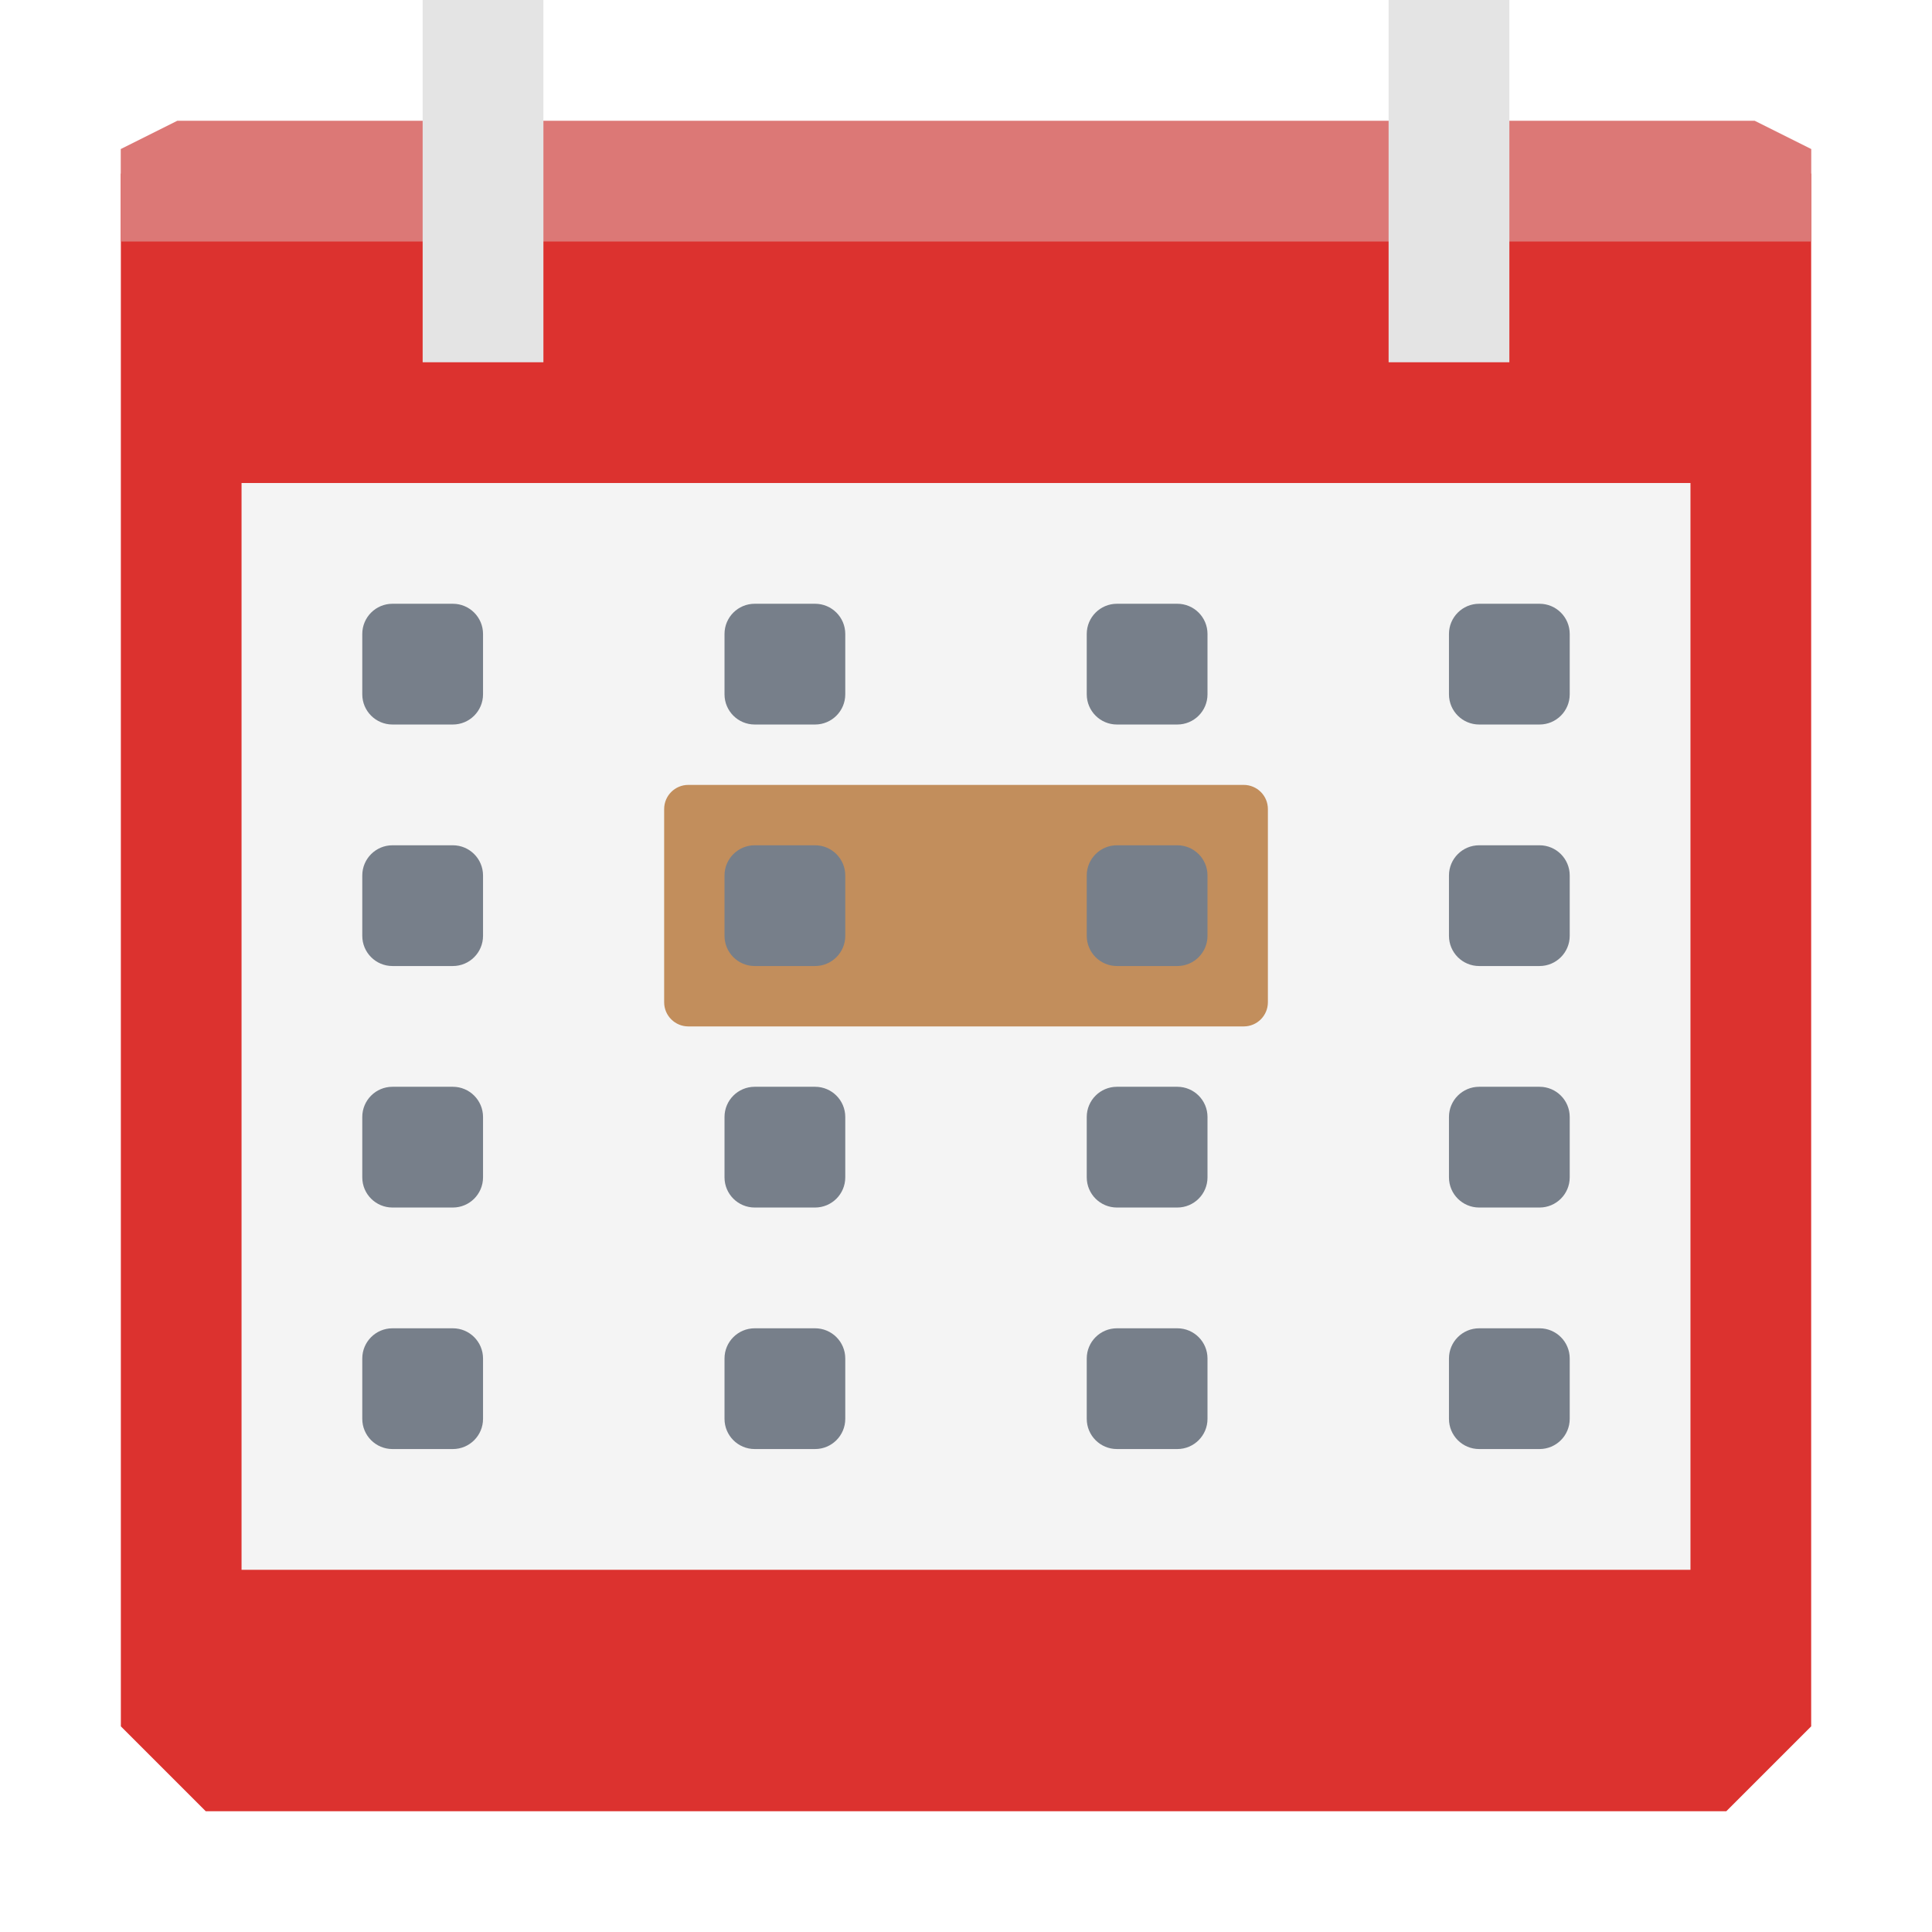
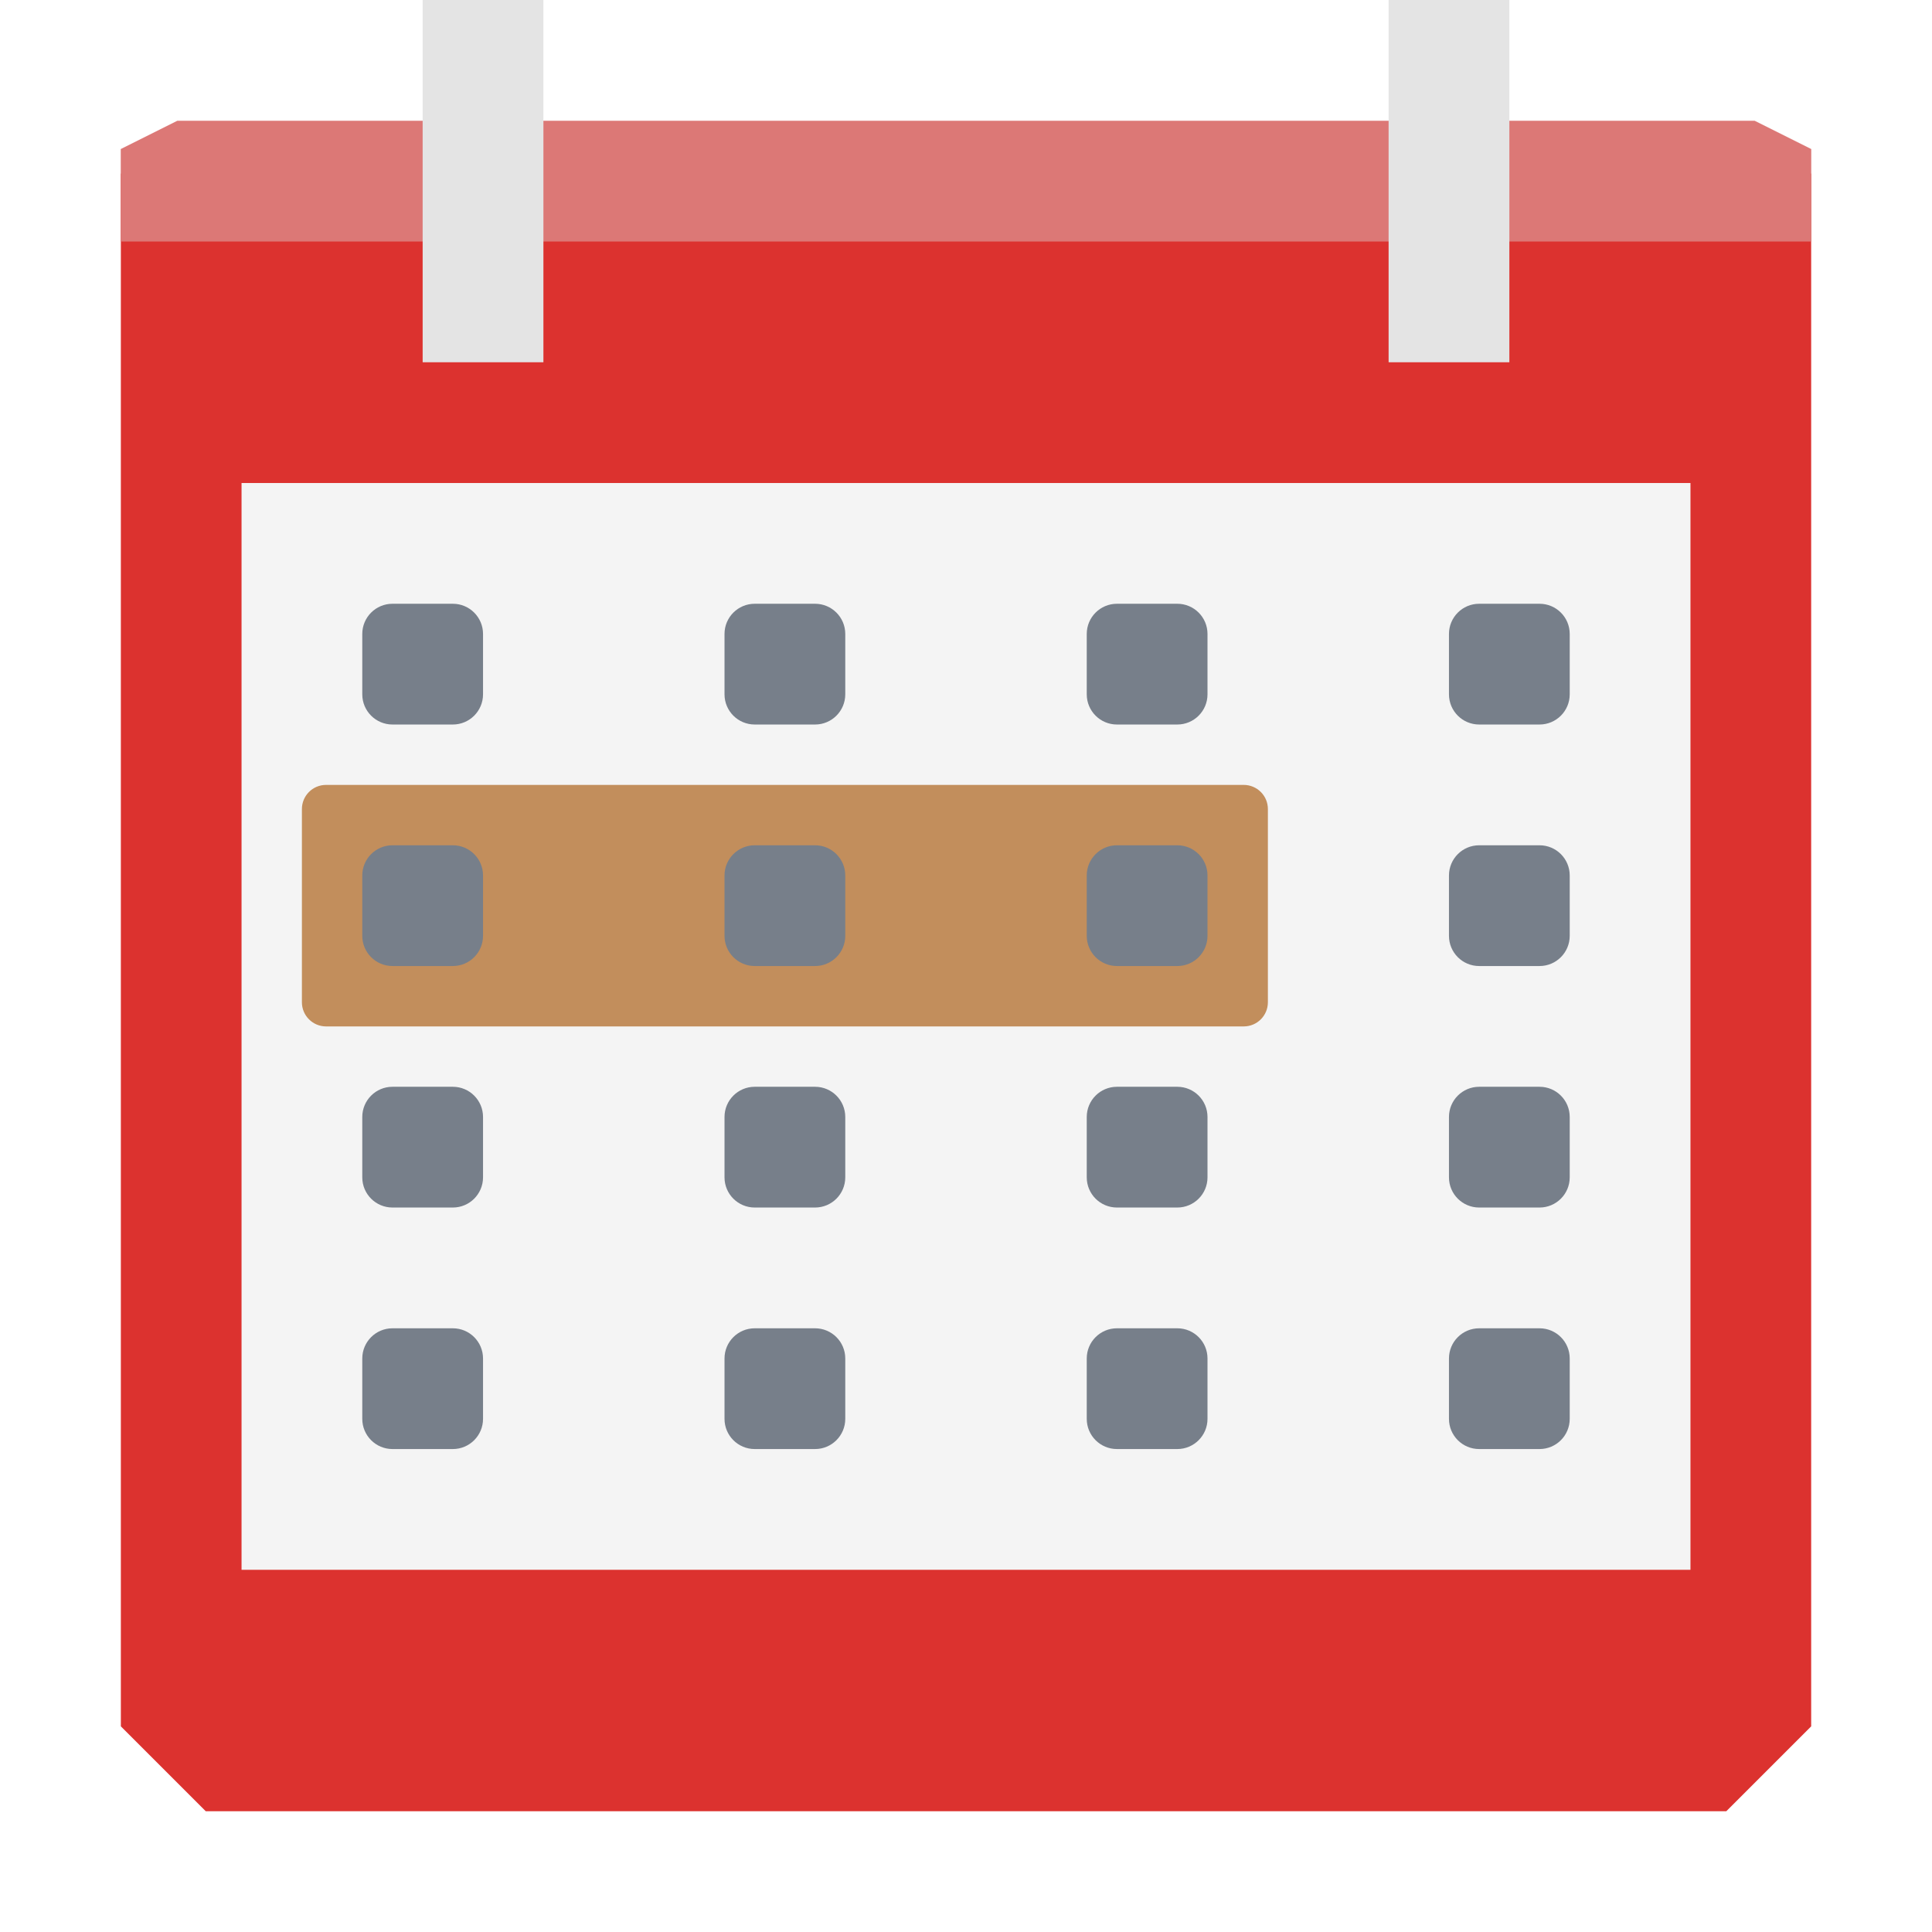
<svg xmlns="http://www.w3.org/2000/svg" width="128" height="128" id="svg13094" version="1.1">
  <defs id="defs13096" />
  <path style="color:#000000;display:inline;overflow:visible;visibility:visible;fill:#dc322f;fill-opacity:1;fill-rule:nonzero;stroke:none;stroke-width:2.286;marker:none;enable-background:accumulate" d="m 8.007,11.5 0,20.626 0,82.249 5.625,5.625 100.738,0 5.625,-5.625 0,-82.249 0,-20.626 -55.993,0 z" id="rect4519" />
  <path style="color:#000000;display:inline;overflow:visible;visibility:visible;fill:#f4f4f4;fill-opacity:1;fill-rule:nonzero;stroke:none;stroke-width:1;marker:none;enable-background:accumulate" d="m 16.003,32.001 0,72.002 95.995,0 0,-72.002 z" id="path4577" />
  <path style="color:#000000;display:inline;overflow:visible;visibility:visible;fill:#dc7876;fill-opacity:1;fill-rule:nonzero;stroke:none;marker:none;enable-background:accumulate" d="M 11.75,8 8,9.875 l 0,6.125 32.681,0 36.678,0 42.641,0 0,-6.125 -3.75,-1.875 -38.892,0 -36.678,0 z" id="path6688" />
  <rect style="color:#000000;display:inline;overflow:visible;visibility:visible;fill:#e4e4e4;fill-opacity:1;fill-rule:nonzero;stroke:none;stroke-width:2.286;marker:none;enable-background:accumulate" id="rect3872" width="8" height="24.001" x="28.002" y="0" />
  <rect style="opacity:1;fill:#777f8a;fill-opacity:1;fill-rule:nonzero;stroke:none;stroke-width:2;stroke-linecap:butt;stroke-linejoin:round;stroke-miterlimit:4;stroke-dasharray:none;stroke-dashoffset:0;stroke-opacity:1" id="rect4425-0" width="8" height="8" x="95.998" y="88.003" rx="2" ry="2" />
  <rect style="opacity:1;fill:#777f8a;fill-opacity:1;fill-rule:nonzero;stroke:none;stroke-width:2;stroke-linecap:butt;stroke-linejoin:round;stroke-miterlimit:4;stroke-dasharray:none;stroke-dashoffset:0;stroke-opacity:1" id="rect4425-70" width="8" height="8" x="72" y="88.003" rx="2" ry="2" />
  <rect style="opacity:1;fill:#777f8a;fill-opacity:1;fill-rule:nonzero;stroke:none;stroke-width:2;stroke-linecap:butt;stroke-linejoin:round;stroke-miterlimit:4;stroke-dasharray:none;stroke-dashoffset:0;stroke-opacity:1" id="rect4425-41" width="8" height="8" x="48.001" y="88.003" rx="2" ry="2" />
  <rect style="opacity:1;fill:#777f8a;fill-opacity:1;fill-rule:nonzero;stroke:none;stroke-width:2;stroke-linecap:butt;stroke-linejoin:round;stroke-miterlimit:4;stroke-dasharray:none;stroke-dashoffset:0;stroke-opacity:1" id="rect4425-0-7" width="8" height="8" x="95.998" y="40.001" rx="2" ry="2" />
  <rect style="opacity:1;fill:#777f8a;fill-opacity:1;fill-rule:nonzero;stroke:none;stroke-width:2;stroke-linecap:butt;stroke-linejoin:round;stroke-miterlimit:4;stroke-dasharray:none;stroke-dashoffset:0;stroke-opacity:1" id="rect4425-70-9" width="8" height="8" x="72" y="40.001" rx="2" ry="2" />
  <rect style="opacity:1;fill:#777f8a;fill-opacity:1;fill-rule:nonzero;stroke:none;stroke-width:2;stroke-linecap:butt;stroke-linejoin:round;stroke-miterlimit:4;stroke-dasharray:none;stroke-dashoffset:0;stroke-opacity:1" id="rect4425-41-8" width="8" height="8" x="48.001" y="40.001" rx="2" ry="2" />
  <rect style="opacity:1;fill:#777f8a;fill-opacity:1;fill-rule:nonzero;stroke:none;stroke-width:2;stroke-linecap:butt;stroke-linejoin:round;stroke-miterlimit:4;stroke-dasharray:none;stroke-dashoffset:0;stroke-opacity:1" id="rect4425-0-7-9" width="8" height="8" x="95.998" y="56.002" rx="2" ry="2" />
-   <path style="color:#000000;font-style:normal;font-variant:normal;font-weight:normal;font-stretch:normal;font-size:medium;line-height:normal;font-family:sans-serif;text-indent:0;text-align:start;text-decoration:none;text-decoration-line:none;text-decoration-style:solid;text-decoration-color:#000000;letter-spacing:normal;word-spacing:normal;text-transform:none;direction:ltr;block-progression:tb;writing-mode:lr-tb;baseline-shift:baseline;text-anchor:start;white-space:normal;clip-rule:nonzero;display:inline;overflow:visible;visibility:visible;opacity:1;isolation:auto;mix-blend-mode:normal;color-interpolation:sRGB;color-interpolation-filters:linearRGB;solid-color:#000000;solid-opacity:1;fill:#c28e5c;fill-opacity:1;fill-rule:nonzero;stroke:none;stroke-width:1.6;stroke-linecap:butt;stroke-linejoin:round;stroke-miterlimit:4;stroke-dasharray:none;stroke-dashoffset:0;stroke-opacity:1;color-rendering:auto;image-rendering:auto;shape-rendering:auto;text-rendering:auto;enable-background:accumulate" d="m 45.603,52.002 c -0.885,-0.001 -1.602,0.717 -1.601,1.602 l 0,12.797 c -8e-4,0.885 0.717,1.602 1.601,1.602 l 36.797,0 c 0.885,9.6e-4 1.602,-0.717 1.601,-1.602 l 0,-12.797 c 0.001,-0.885 -0.717,-1.602 -1.601,-1.602 z" id="rect4169" />
+   <path style="color:#000000;font-style:normal;font-variant:normal;font-weight:normal;font-stretch:normal;font-size:medium;line-height:normal;font-family:sans-serif;text-indent:0;text-align:start;text-decoration:none;text-decoration-line:none;text-decoration-style:solid;text-decoration-color:#000000;letter-spacing:normal;word-spacing:normal;text-transform:none;direction:ltr;block-progression:tb;writing-mode:lr-tb;baseline-shift:baseline;text-anchor:start;white-space:normal;clip-rule:nonzero;display:inline;overflow:visible;visibility:visible;opacity:1;isolation:auto;mix-blend-mode:normal;color-interpolation:sRGB;color-interpolation-filters:linearRGB;solid-color:#000000;solid-opacity:1;fill:#c28e5c;fill-opacity:1;fill-rule:nonzero;stroke:none;stroke-width:1.6;stroke-linecap:butt;stroke-linejoin:round;stroke-miterlimit:4;stroke-dasharray:none;stroke-dashoffset:0;stroke-opacity:1;color-rendering:auto;image-rendering:auto;shape-rendering:auto;text-rendering:auto;enable-background:accumulate" d="m 21.603,52.002 c -0.885,-0.001 -1.602,0.717 -1.601,1.602 l 0,12.797 c -8e-4,0.885 0.717,1.602 1.601,1.602 l 60.797,0 c 0.885,9.6e-4 1.602,-0.717 1.601,-1.602 l 0,-12.797 c 0.001,-0.885 -0.717,-1.602 -1.601,-1.602 z" id="rect4169" />
  <rect style="opacity:1;fill:#777f8a;fill-opacity:1;fill-rule:nonzero;stroke:none;stroke-width:2;stroke-linecap:butt;stroke-linejoin:round;stroke-miterlimit:4;stroke-dasharray:none;stroke-dashoffset:0;stroke-opacity:1" id="rect4425-70-9-7" width="8" height="8" x="72" y="56.002" rx="2" ry="2" />
  <rect style="opacity:1;fill:#777f8a;fill-opacity:1;fill-rule:nonzero;stroke:none;stroke-width:2;stroke-linecap:butt;stroke-linejoin:round;stroke-miterlimit:4;stroke-dasharray:none;stroke-dashoffset:0;stroke-opacity:1" id="rect4425-41-8-0" width="8" height="8" x="48.001" y="56.002" rx="2" ry="2" />
  <rect style="opacity:1;fill:#777f8a;fill-opacity:1;fill-rule:nonzero;stroke:none;stroke-width:2;stroke-linecap:butt;stroke-linejoin:round;stroke-miterlimit:4;stroke-dasharray:none;stroke-dashoffset:0;stroke-opacity:1" id="rect4425-0-1" width="8" height="8" x="95.998" y="72.002" rx="2" ry="2" />
  <rect style="opacity:1;fill:#777f8a;fill-opacity:1;fill-rule:nonzero;stroke:none;stroke-width:2;stroke-linecap:butt;stroke-linejoin:round;stroke-miterlimit:4;stroke-dasharray:none;stroke-dashoffset:0;stroke-opacity:1" id="rect4425-70-4" width="8" height="8" x="72" y="72.002" rx="2" ry="2" />
  <rect style="opacity:1;fill:#777f8a;fill-opacity:1;fill-rule:nonzero;stroke:none;stroke-width:2;stroke-linecap:butt;stroke-linejoin:round;stroke-miterlimit:4;stroke-dasharray:none;stroke-dashoffset:0;stroke-opacity:1" id="rect4425-41-7" width="8" height="8" x="48.001" y="72.002" rx="2" ry="2" />
  <rect style="opacity:1;fill:#777f8a;fill-opacity:1;fill-rule:nonzero;stroke:none;stroke-width:2;stroke-linecap:butt;stroke-linejoin:round;stroke-miterlimit:4;stroke-dasharray:none;stroke-dashoffset:0;stroke-opacity:1" id="rect4425-46" width="8" height="8" x="24.002" y="88.003" rx="2" ry="2" />
  <rect style="opacity:1;fill:#777f8a;fill-opacity:1;fill-rule:nonzero;stroke:none;stroke-width:2;stroke-linecap:butt;stroke-linejoin:round;stroke-miterlimit:4;stroke-dasharray:none;stroke-dashoffset:0;stroke-opacity:1" id="rect4425-46-6" width="8" height="8" x="24.002" y="40.001" rx="2" ry="2" />
  <rect style="opacity:1;fill:#777f8a;fill-opacity:1;fill-rule:nonzero;stroke:none;stroke-width:2;stroke-linecap:butt;stroke-linejoin:round;stroke-miterlimit:4;stroke-dasharray:none;stroke-dashoffset:0;stroke-opacity:1" id="rect4425-46-6-0" width="8" height="8" x="24.002" y="56.002" rx="2" ry="2" />
  <rect style="opacity:1;fill:#777f8a;fill-opacity:1;fill-rule:nonzero;stroke:none;stroke-width:2;stroke-linecap:butt;stroke-linejoin:round;stroke-miterlimit:4;stroke-dasharray:none;stroke-dashoffset:0;stroke-opacity:1" id="rect4425-46-4" width="8" height="8" x="24.002" y="72.002" rx="2" ry="2" />
  <rect style="color:#000000;display:inline;overflow:visible;visibility:visible;fill:#e4e4e4;fill-opacity:1;fill-rule:nonzero;stroke:none;stroke-width:2.286;marker:none;enable-background:accumulate" id="rect3872-7" width="8" height="24.001" x="91.999" y="0" />
</svg>
